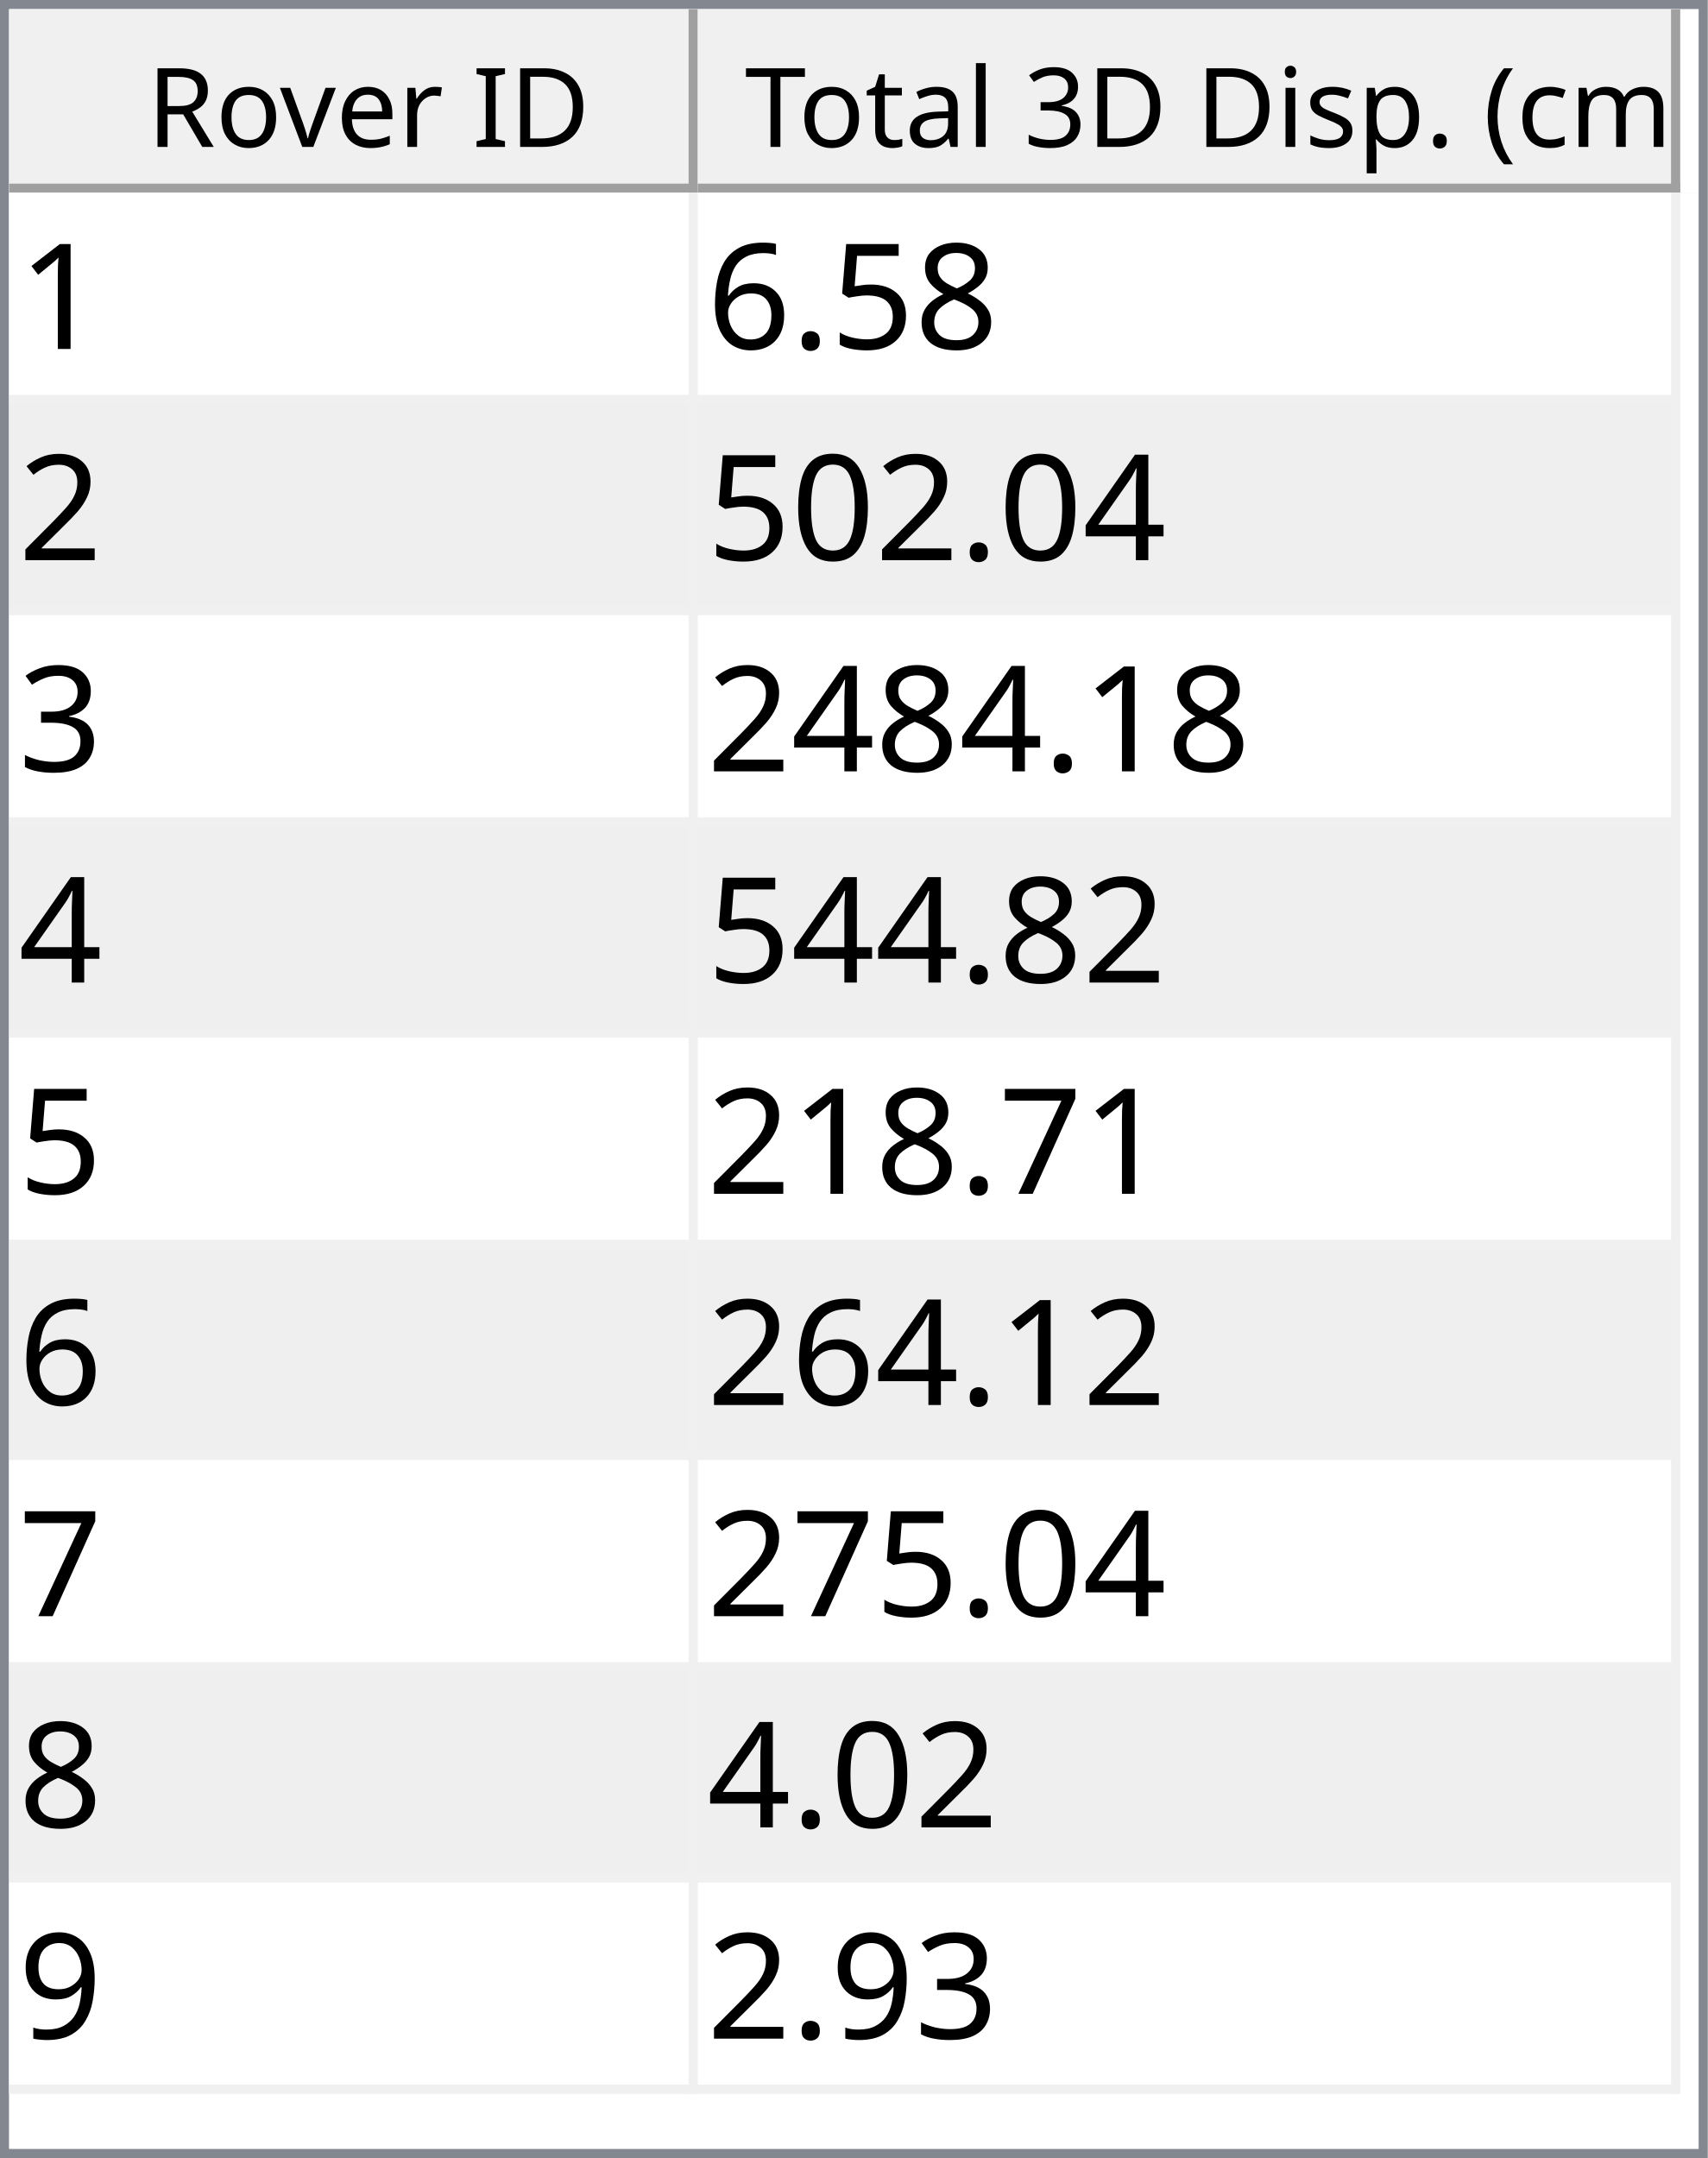
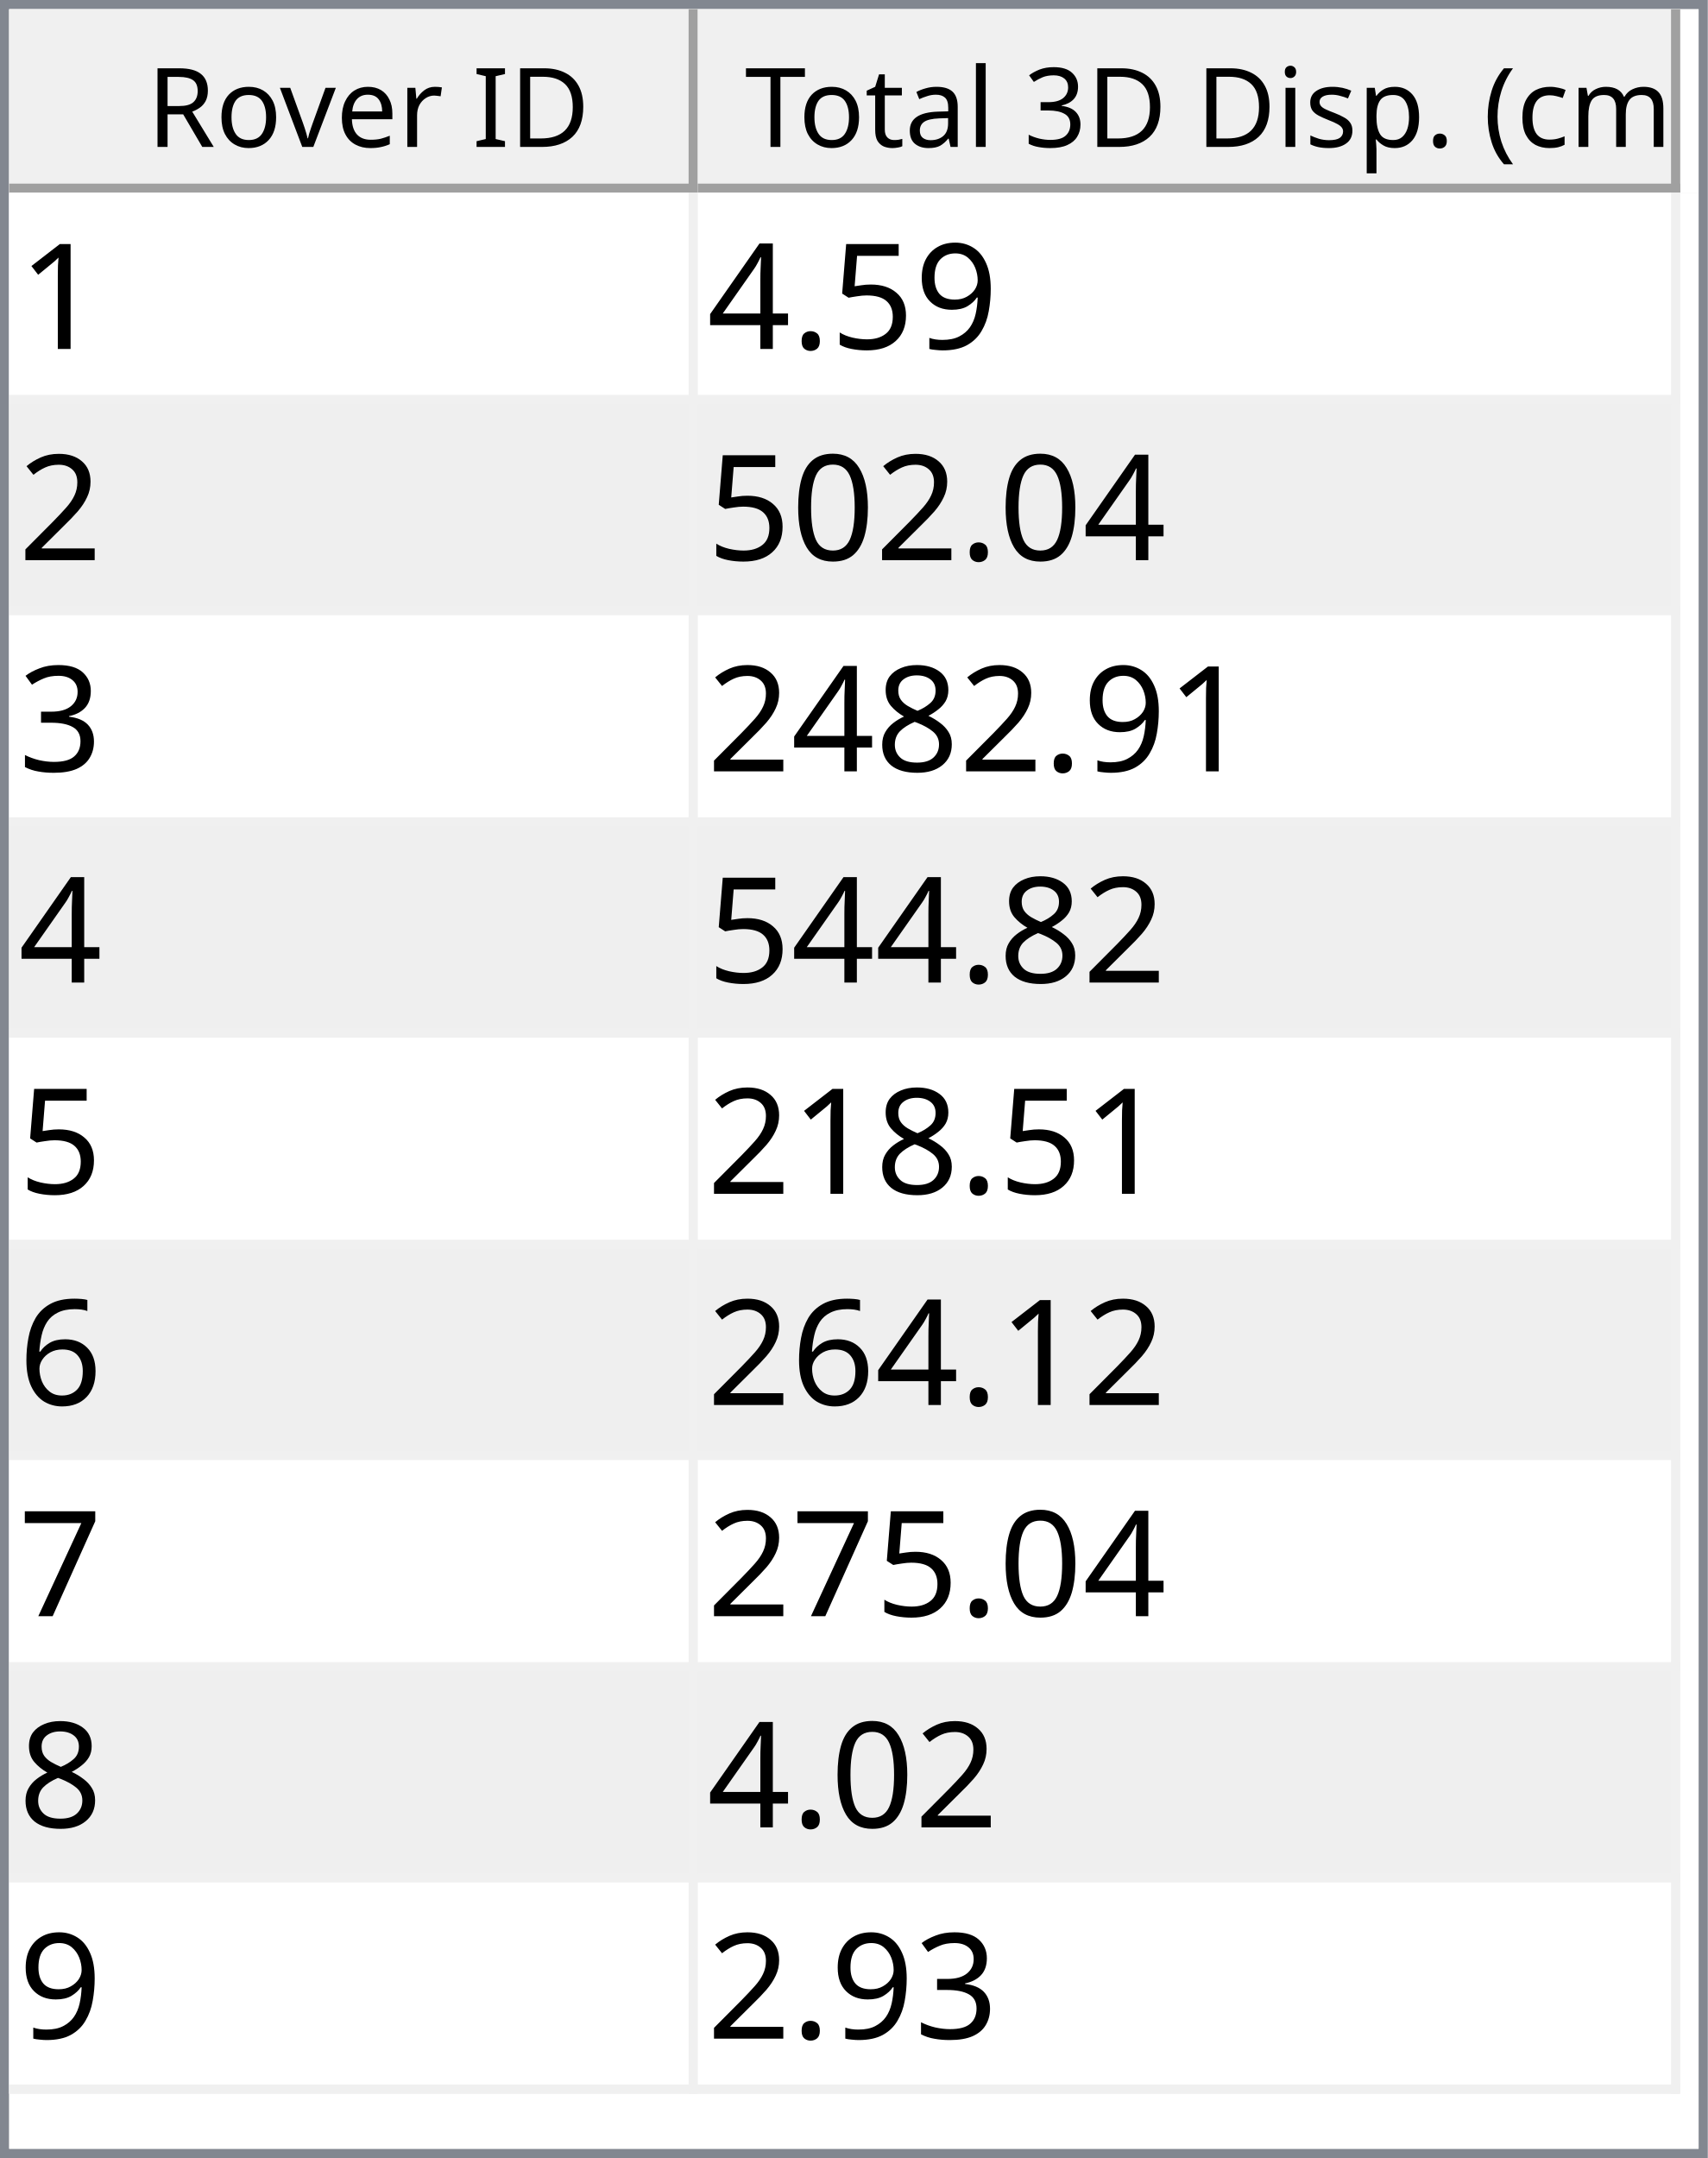
<svg xmlns="http://www.w3.org/2000/svg" style="fill-opacity:1; color-rendering:auto; color-interpolation:auto; text-rendering:auto; stroke:black; stroke-linecap:square; stroke-miterlimit:10; shape-rendering:auto; stroke-opacity:1; fill:black; stroke-dasharray:none; font-weight:normal; stroke-width:1; font-family:'Dialog'; font-style:normal; stroke-linejoin:miter; font-size:12px; stroke-dashoffset:0; image-rendering:auto;" width="186" height="235">
  <defs id="genericDefs" />
  <g>
    <defs id="defs1">
      <clipPath clipPathUnits="userSpaceOnUse" id="clipPath1">
        <path d="M0 0 L186 0 L186 235 L0 235 L0 0 Z" />
      </clipPath>
      <clipPath clipPathUnits="userSpaceOnUse" id="clipPath2">
        <path d="M0 0 L0 235 L186 235 L186 0 Z" />
      </clipPath>
      <clipPath clipPathUnits="userSpaceOnUse" id="clipPath3">
        <path d="M0 0 L0 20 L184 20 L184 0 Z" />
      </clipPath>
      <clipPath clipPathUnits="userSpaceOnUse" id="clipPath4">
        <path d="M0 0 L0 20 L75 20 L75 0 Z" />
      </clipPath>
      <clipPath clipPathUnits="userSpaceOnUse" id="clipPath5">
        <path d="M1 1 L1 19 L74 19 L74 1 Z" />
      </clipPath>
      <clipPath clipPathUnits="userSpaceOnUse" id="clipPath6">
        <path d="M0 0 L0 18 L73 18 L73 0 Z" />
      </clipPath>
      <clipPath clipPathUnits="userSpaceOnUse" id="clipPath7">
        <path d="M-0.5 -0.5 L-0.5 19.5 L74.5 19.5 L74.5 -0.5 Z" />
      </clipPath>
      <clipPath clipPathUnits="userSpaceOnUse" id="clipPath8">
        <path d="M0 0 L0 20 L107 20 L107 0 Z" />
      </clipPath>
      <clipPath clipPathUnits="userSpaceOnUse" id="clipPath9">
        <path d="M1 1 L1 19 L106 19 L106 1 Z" />
      </clipPath>
      <clipPath clipPathUnits="userSpaceOnUse" id="clipPath10">
        <path d="M0 0 L0 18 L105 18 L105 0 Z" />
      </clipPath>
      <clipPath clipPathUnits="userSpaceOnUse" id="clipPath11">
        <path d="M-0.5 -0.5 L-0.5 19.5 L106.5 19.5 L106.5 -0.5 Z" />
      </clipPath>
      <clipPath clipPathUnits="userSpaceOnUse" id="clipPath12">
        <path d="M0 0 L0 213 L184 213 L184 0 Z" />
      </clipPath>
      <clipPath clipPathUnits="userSpaceOnUse" id="clipPath13">
        <path d="M0 0 L0 207 L182 207 L182 0 Z" />
      </clipPath>
      <clipPath clipPathUnits="userSpaceOnUse" id="clipPath14">
        <path d="M-0.5 -0.5 L-0.5 206.5 L181.5 206.5 L181.5 -0.5 Z" />
      </clipPath>
      <clipPath clipPathUnits="userSpaceOnUse" id="clipPath15">
        <path d="M0 0 L0 22 L74 22 L74 0 Z" />
      </clipPath>
      <clipPath clipPathUnits="userSpaceOnUse" id="clipPath16">
        <path d="M0 0 L0 22 L106 22 L106 0 Z" />
      </clipPath>
      <font horiz-adv-x="64.551" id="font1">
        <font-face ascent="107.91" descent="25.098" units-per-em="100" style="font-style:normal; font-family:Segoe UI; font-weight:normal;" />
        <missing-glyph horiz-adv-x="64.551" d="M8.109 0 L8.109 68.266 L56.453 68.266 L56.453 0 L8.109 0 ZM15.328 7.234 L49.219 7.234 L49.219 61.031 L15.328 61.031 L15.328 7.234 Z" />
        <glyph unicode="D" horiz-adv-x="70.117" d="M9.188 0 L9.188 70.016 L28.516 70.016 Q65.531 70.016 65.531 35.891 Q65.531 19.672 55.25 9.836 Q44.969 0 27.734 0 L9.188 0 ZM17.391 62.594 L17.391 7.422 L27.828 7.422 Q41.609 7.422 49.273 14.797 Q56.938 22.172 56.938 35.688 Q56.938 62.594 28.328 62.594 L17.391 62.594 Z" />
        <glyph unicode="I" horiz-adv-x="26.611" d="M17.391 0 L9.188 0 L9.188 70.016 L17.391 70.016 L17.391 0 Z" />
        <glyph unicode=" " horiz-adv-x="27.393" d="" />
        <glyph unicode="r" horiz-adv-x="34.766" d="M34.188 41.891 Q32.078 43.5 28.125 43.5 Q23 43.5 19.555 38.672 Q16.109 33.844 16.109 25.484 L16.109 0 L8.109 0 L8.109 50 L16.109 50 L16.109 39.703 L16.312 39.703 Q18.016 44.969 21.531 47.922 Q25.047 50.875 29.391 50.875 Q32.516 50.875 34.188 50.203 L34.188 41.891 Z" />
        <glyph unicode="e" horiz-adv-x="52.295" d="M48.297 23 L12.984 23 Q13.188 14.656 17.484 10.109 Q21.781 5.562 29.297 5.562 Q37.75 5.562 44.828 11.141 L44.828 3.609 Q38.234 -1.172 27.391 -1.172 Q16.797 -1.172 10.742 5.641 Q4.688 12.453 4.688 24.812 Q4.688 36.469 11.305 43.82 Q17.922 51.172 27.734 51.172 Q37.547 51.172 42.922 44.828 Q48.297 38.484 48.297 27.203 L48.297 23 ZM40.094 29.781 Q40.047 36.719 36.75 40.578 Q33.453 44.438 27.594 44.438 Q21.922 44.438 17.969 40.383 Q14.016 36.328 13.094 29.781 L40.094 29.781 Z" />
        <glyph unicode="v" horiz-adv-x="47.9" d="M47.406 50 L27.484 0 L19.625 0 L0.688 50 L9.469 50 L22.172 13.672 Q23.578 9.672 23.922 6.688 L24.125 6.688 Q24.609 10.453 25.688 13.484 L38.969 50 L47.406 50 Z" />
        <glyph unicode="o" horiz-adv-x="58.594" d="M29 -1.172 Q17.922 -1.172 11.305 5.836 Q4.688 12.844 4.688 24.422 Q4.688 37.016 11.57 44.094 Q18.453 51.172 30.172 51.172 Q41.359 51.172 47.633 44.289 Q53.906 37.406 53.906 25.203 Q53.906 13.234 47.141 6.031 Q40.375 -1.172 29 -1.172 ZM29.594 44.438 Q21.875 44.438 17.383 39.188 Q12.891 33.938 12.891 24.703 Q12.891 15.828 17.43 10.695 Q21.969 5.562 29.594 5.562 Q37.359 5.562 41.531 10.594 Q45.703 15.625 45.703 24.906 Q45.703 34.281 41.531 39.359 Q37.359 44.438 29.594 44.438 Z" />
        <glyph unicode="R" horiz-adv-x="59.814" d="M59.375 0 L49.609 0 L37.891 19.625 Q36.281 22.359 34.766 24.289 Q33.25 26.219 31.664 27.438 Q30.078 28.656 28.25 29.219 Q26.422 29.781 24.125 29.781 L17.391 29.781 L17.391 0 L9.188 0 L9.188 70.016 L30.078 70.016 Q34.672 70.016 38.555 68.867 Q42.438 67.719 45.289 65.375 Q48.141 63.031 49.758 59.547 Q51.375 56.062 51.375 51.375 Q51.375 47.703 50.273 44.656 Q49.172 41.609 47.148 39.211 Q45.125 36.812 42.266 35.133 Q39.406 33.453 35.844 32.516 L35.844 32.328 Q37.594 31.547 38.891 30.547 Q40.188 29.547 41.359 28.18 Q42.531 26.812 43.68 25.078 Q44.828 23.344 46.234 21.047 L59.375 0 ZM17.391 62.594 L17.391 37.203 L28.516 37.203 Q31.594 37.203 34.203 38.133 Q36.812 39.062 38.719 40.797 Q40.625 42.531 41.703 45.047 Q42.781 47.562 42.781 50.688 Q42.781 56.297 39.141 59.445 Q35.5 62.594 28.609 62.594 L17.391 62.594 Z" />
        <glyph unicode=")" horiz-adv-x="30.176" d="M8.297 -15.922 L1.172 -15.922 Q16.406 2.344 16.406 26.812 Q16.406 51.469 1.078 70.016 L8.297 70.016 Q23.531 52.156 23.531 26.703 Q23.531 1.375 8.297 -15.922 Z" />
        <glyph unicode="m" horiz-adv-x="86.133" d="M79.109 0 L71.094 0 L71.094 28.719 Q71.094 37.016 68.531 40.727 Q65.969 44.438 59.906 44.438 Q54.781 44.438 51.195 39.75 Q47.609 35.062 47.609 28.516 L47.609 0 L39.594 0 L39.594 29.688 Q39.594 44.438 28.219 44.438 Q22.953 44.438 19.531 40.016 Q16.109 35.594 16.109 28.516 L16.109 0 L8.109 0 L8.109 50 L16.109 50 L16.109 42.094 L16.312 42.094 Q21.625 51.172 31.844 51.172 Q36.969 51.172 40.773 48.312 Q44.578 45.453 46 40.828 Q51.562 51.172 62.594 51.172 Q79.109 51.172 79.109 30.812 L79.109 0 Z" />
        <glyph unicode="c" horiz-adv-x="46.191" d="M42.188 2.297 Q36.422 -1.172 28.516 -1.172 Q17.828 -1.172 11.258 5.789 Q4.688 12.75 4.688 23.828 Q4.688 36.188 11.766 43.68 Q18.844 51.172 30.672 51.172 Q37.25 51.172 42.281 48.734 L42.281 40.531 Q36.719 44.438 30.375 44.438 Q22.703 44.438 17.797 38.945 Q12.891 33.453 12.891 24.516 Q12.891 15.719 17.508 10.641 Q22.125 5.562 29.891 5.562 Q36.422 5.562 42.188 9.906 L42.188 2.297 Z" />
        <glyph unicode="(" horiz-adv-x="30.176" d="M29.109 -15.922 L21.969 -15.922 Q6.844 1.375 6.844 26.703 Q6.844 52.156 21.969 70.016 L29.203 70.016 Q13.875 51.469 13.875 26.812 Q13.875 2.344 29.109 -15.922 Z" />
        <glyph unicode="." horiz-adv-x="21.68" d="M10.891 -1.078 Q8.641 -1.078 7.055 0.539 Q5.469 2.156 5.469 4.391 Q5.469 6.641 7.055 8.273 Q8.641 9.906 10.891 9.906 Q13.188 9.906 14.797 8.273 Q16.406 6.641 16.406 4.391 Q16.406 2.156 14.797 0.539 Q13.188 -1.078 10.891 -1.078 Z" />
        <glyph unicode="p" horiz-adv-x="58.789" d="M16.312 7.234 L16.109 7.234 L16.109 -23 L8.109 -23 L8.109 50 L16.109 50 L16.109 41.219 L16.312 41.219 Q22.219 51.172 33.594 51.172 Q43.266 51.172 48.688 44.461 Q54.109 37.75 54.109 26.469 Q54.109 13.922 48 6.375 Q41.891 -1.172 31.297 -1.172 Q21.578 -1.172 16.312 7.234 ZM16.109 27.391 L16.109 20.406 Q16.109 14.203 20.141 9.883 Q24.172 5.562 30.375 5.562 Q37.641 5.562 41.773 11.133 Q45.906 16.703 45.906 26.609 Q45.906 34.969 42.047 39.703 Q38.188 44.438 31.594 44.438 Q24.609 44.438 20.359 39.578 Q16.109 34.719 16.109 27.391 Z" />
        <glyph unicode="s" horiz-adv-x="42.432" d="M5.078 1.812 L5.078 10.406 Q11.625 5.562 19.484 5.562 Q30.031 5.562 30.031 12.594 Q30.031 14.594 29.125 15.992 Q28.219 17.391 26.68 18.461 Q25.141 19.531 23.07 20.383 Q21 21.234 18.609 22.172 Q15.281 23.484 12.766 24.828 Q10.25 26.172 8.57 27.859 Q6.891 29.547 6.031 31.695 Q5.172 33.844 5.172 36.719 Q5.172 40.234 6.789 42.945 Q8.406 45.656 11.086 47.484 Q13.766 49.312 17.211 50.242 Q20.656 51.172 24.312 51.172 Q30.812 51.172 35.938 48.922 L35.938 40.828 Q30.422 44.438 23.25 44.438 Q21 44.438 19.195 43.922 Q17.391 43.406 16.094 42.477 Q14.797 41.547 14.086 40.258 Q13.375 38.969 13.375 37.406 Q13.375 35.453 14.086 34.133 Q14.797 32.812 16.164 31.789 Q17.531 30.766 19.484 29.938 Q21.438 29.109 23.922 28.125 Q27.25 26.859 29.883 25.516 Q32.516 24.172 34.375 22.484 Q36.234 20.797 37.234 18.602 Q38.234 16.406 38.234 13.375 Q38.234 9.672 36.602 6.938 Q34.969 4.203 32.234 2.398 Q29.5 0.594 25.93 -0.289 Q22.359 -1.172 18.453 -1.172 Q10.75 -1.172 5.078 1.812 Z" />
        <glyph unicode="i" horiz-adv-x="24.219" d="M12.203 62.703 Q10.062 62.703 8.547 64.164 Q7.031 65.625 7.031 67.875 Q7.031 70.125 8.547 71.609 Q10.062 73.094 12.203 73.094 Q14.406 73.094 15.945 71.609 Q17.484 70.125 17.484 67.875 Q17.484 65.719 15.945 64.211 Q14.406 62.703 12.203 62.703 ZM16.109 0 L8.109 0 L8.109 50 L16.109 50 L16.109 0 Z" />
        <glyph unicode="3" horiz-adv-x="53.906" d="M46.531 19.828 Q46.531 15.094 44.75 11.211 Q42.969 7.328 39.719 4.57 Q36.469 1.812 31.93 0.297 Q27.391 -1.219 21.922 -1.219 Q11.922 -1.219 6 2.594 L6 11.188 Q13.094 5.609 22.219 5.609 Q25.875 5.609 28.828 6.539 Q31.781 7.469 33.906 9.227 Q36.031 10.984 37.18 13.477 Q38.328 15.969 38.328 19.094 Q38.328 32.812 18.797 32.812 L12.984 32.812 L12.984 39.594 L18.5 39.594 Q35.797 39.594 35.797 52.484 Q35.797 64.406 22.609 64.406 Q15.188 64.406 8.688 59.422 L8.688 67.188 Q15.375 71.188 24.609 71.188 Q29 71.188 32.57 69.969 Q36.141 68.75 38.68 66.555 Q41.219 64.359 42.609 61.281 Q44 58.203 44 54.5 Q44 40.672 30.031 36.719 L30.031 36.531 Q33.594 36.141 36.625 34.797 Q39.656 33.453 41.852 31.305 Q44.047 29.156 45.289 26.25 Q46.531 23.344 46.531 19.828 Z" />
        <glyph unicode="l" horiz-adv-x="24.219" d="M16.109 0 L8.109 0 L8.109 74.031 L16.109 74.031 L16.109 0 Z" />
        <glyph unicode="a" horiz-adv-x="50.879" d="M43.891 0 L35.891 0 L35.891 7.812 L35.688 7.812 Q30.469 -1.172 20.312 -1.172 Q12.844 -1.172 8.617 2.781 Q4.391 6.734 4.391 13.281 Q4.391 27.297 20.906 29.594 L35.891 31.688 Q35.891 44.438 25.594 44.438 Q16.547 44.438 9.281 38.281 L9.281 46.484 Q16.656 51.172 26.266 51.172 Q43.891 51.172 43.891 32.516 L43.891 0 ZM35.891 25.297 L23.828 23.641 Q18.266 22.859 15.43 20.875 Q12.594 18.891 12.594 13.875 Q12.594 10.203 15.211 7.883 Q17.828 5.562 22.172 5.562 Q28.125 5.562 32.008 9.742 Q35.891 13.922 35.891 20.312 L35.891 25.297 Z" />
        <glyph unicode="t" horiz-adv-x="33.887" d="M31.297 0.484 Q28.469 -1.078 23.828 -1.078 Q10.688 -1.078 10.688 13.578 L10.688 43.172 L2.094 43.172 L2.094 50 L10.688 50 L10.688 62.203 L18.703 64.797 L18.703 50 L31.297 50 L31.297 43.172 L18.703 43.172 L18.703 14.984 Q18.703 9.969 20.414 7.82 Q22.125 5.672 26.078 5.672 Q29.109 5.672 31.297 7.328 L31.297 0.484 Z" />
        <glyph unicode="T" horiz-adv-x="52.393" d="M50.594 62.594 L30.375 62.594 L30.375 0 L22.172 0 L22.172 62.594 L2 62.594 L2 70.016 L50.594 70.016 L50.594 62.594 Z" />
      </font>
      <font horiz-adv-x="75.0" id="font2">
        <font-face ascent="100.537" descent="21.973" units-per-em="100" style="font-style:normal; font-family:sans-serif; font-weight:normal;" />
        <missing-glyph horiz-adv-x="75.0" d="M12.5 0 L12.5 62.5 L62.5 62.5 L62.5 0 L12.5 0 ZM14.062 1.562 L60.938 1.562 L60.938 60.938 L14.062 60.938 L14.062 1.562 Z" />
        <glyph unicode="1" horiz-adv-x="55.615" d="M37.25 0 L28.469 0 L28.469 56 Q25.297 52.984 20.141 49.953 Q14.984 46.922 10.891 45.406 L10.891 53.906 Q18.266 57.375 23.781 62.305 Q29.297 67.234 31.594 71.875 L37.25 71.875 L37.25 0 Z" />
-         <glyph unicode="8" horiz-adv-x="55.615" d="M17.672 38.812 Q12.203 40.828 9.57 44.539 Q6.938 48.25 6.938 53.422 Q6.938 61.234 12.555 66.555 Q18.172 71.875 27.484 71.875 Q36.859 71.875 42.578 66.43 Q48.297 60.984 48.297 53.172 Q48.297 48.188 45.68 44.508 Q43.062 40.828 37.75 38.812 Q44.344 36.672 47.781 31.883 Q51.219 27.094 51.219 20.453 Q51.219 11.281 44.727 5.031 Q38.234 -1.219 27.641 -1.219 Q17.047 -1.219 10.547 5.055 Q4.047 11.328 4.047 20.703 Q4.047 27.688 7.594 32.398 Q11.141 37.109 17.672 38.812 ZM15.922 53.719 Q15.922 48.641 19.195 45.414 Q22.469 42.188 27.688 42.188 Q32.766 42.188 36.016 45.383 Q39.266 48.578 39.266 53.219 Q39.266 58.062 35.914 61.359 Q32.562 64.656 27.594 64.656 Q22.562 64.656 19.242 61.43 Q15.922 58.203 15.922 53.719 ZM13.094 20.656 Q13.094 16.891 14.875 13.375 Q16.656 9.859 20.172 7.93 Q23.688 6 27.734 6 Q34.031 6 38.133 10.055 Q42.234 14.109 42.234 20.359 Q42.234 26.703 38.016 30.859 Q33.797 35.016 27.438 35.016 Q21.234 35.016 17.164 30.914 Q13.094 26.812 13.094 20.656 Z" />
+         <glyph unicode="9" horiz-adv-x="55.615" d="M5.469 16.547 L13.922 17.328 Q14.984 11.375 18.016 8.688 Q21.047 6 25.781 6 Q29.828 6 32.883 7.859 Q35.938 9.719 37.891 12.82 Q39.844 15.922 41.164 21.195 Q42.484 26.469 42.484 31.938 Q42.484 32.516 42.438 33.688 Q39.797 29.5 35.234 26.883 Q30.672 24.266 25.344 24.266 Q16.453 24.266 10.305 30.711 Q4.156 37.156 4.156 47.703 Q4.156 58.594 10.578 65.234 Q17 71.875 26.656 71.875 Q33.641 71.875 39.43 68.117 Q45.219 64.359 48.219 57.398 Q51.219 50.438 51.219 37.25 Q51.219 23.531 48.242 15.406 Q45.266 7.281 39.383 3.031 Q33.5 -1.219 25.594 -1.219 Q17.188 -1.219 11.867 3.445 Q6.547 8.109 5.469 16.547 ZM41.453 48.141 Q41.453 55.719 37.43 60.156 Q33.406 64.594 27.734 64.594 Q21.875 64.594 17.531 59.812 Q13.188 55.031 13.188 47.406 Q13.188 40.578 17.312 36.305 Q21.438 32.031 27.484 32.031 Q33.594 32.031 37.523 36.305 Q41.453 40.578 41.453 48.141 Z" />
        <glyph unicode="5" horiz-adv-x="55.615" d="M4.156 18.75 L13.375 19.531 Q14.406 12.797 18.141 9.398 Q21.875 6 27.156 6 Q33.5 6 37.891 10.789 Q42.281 15.578 42.281 23.484 Q42.281 31 38.062 35.352 Q33.844 39.703 27 39.703 Q22.75 39.703 19.336 37.773 Q15.922 35.844 13.969 32.766 L5.719 33.844 L12.641 70.609 L48.25 70.609 L48.25 62.203 L19.672 62.203 L15.828 42.969 Q22.266 47.469 29.344 47.469 Q38.719 47.469 45.164 40.969 Q51.609 34.469 51.609 24.266 Q51.609 14.547 45.953 7.469 Q39.062 -1.219 27.156 -1.219 Q17.391 -1.219 11.211 4.25 Q5.031 9.719 4.156 18.75 Z" />
        <glyph unicode="." horiz-adv-x="27.783" d="M9.078 0 L9.078 10.016 L19.094 10.016 L19.094 0 L9.078 0 Z" />
-         <glyph unicode="6" horiz-adv-x="55.615" d="M49.75 54.047 L41.016 53.375 Q39.844 58.547 37.703 60.891 Q34.125 64.656 28.906 64.656 Q24.703 64.656 21.531 62.312 Q17.391 59.281 14.992 53.469 Q12.594 47.656 12.5 36.922 Q15.672 41.75 20.266 44.094 Q24.859 46.438 29.891 46.438 Q38.672 46.438 44.852 39.969 Q51.031 33.5 51.031 23.25 Q51.031 16.5 48.125 10.719 Q45.219 4.938 40.141 1.859 Q35.062 -1.219 28.609 -1.219 Q17.625 -1.219 10.695 6.859 Q3.766 14.938 3.766 33.5 Q3.766 54.25 11.422 63.672 Q18.109 71.875 29.438 71.875 Q37.891 71.875 43.289 67.141 Q48.688 62.406 49.75 54.047 ZM13.875 23.188 Q13.875 18.656 15.797 14.508 Q17.719 10.359 21.188 8.18 Q24.656 6 28.469 6 Q34.031 6 38.039 10.492 Q42.047 14.984 42.047 22.703 Q42.047 30.125 38.086 34.398 Q34.125 38.672 28.125 38.672 Q22.172 38.672 18.023 34.398 Q13.875 30.125 13.875 23.188 Z" />
+         <glyph unicode="4" horiz-adv-x="55.615" d="M32.328 0 L32.328 17.141 L1.266 17.141 L1.266 25.203 L33.938 71.578 L41.109 71.578 L41.109 25.203 L50.781 25.203 L50.781 17.141 L41.109 17.141 L41.109 0 L32.328 0 ZM32.328 25.203 L32.328 57.469 L9.906 25.203 L32.328 25.203 Z" />
        <glyph unicode="2" horiz-adv-x="55.615" d="M50.344 8.453 L50.344 0 L3.031 0 Q2.938 3.172 4.047 6.109 Q5.859 10.938 9.836 15.625 Q13.812 20.312 21.344 26.469 Q33.016 36.031 37.117 41.625 Q41.219 47.219 41.219 52.203 Q41.219 57.422 37.477 61.008 Q33.734 64.594 27.734 64.594 Q21.391 64.594 17.578 60.789 Q13.766 56.984 13.719 50.25 L4.688 51.172 Q5.609 61.281 11.664 66.578 Q17.719 71.875 27.938 71.875 Q38.234 71.875 44.242 66.164 Q50.25 60.453 50.25 52 Q50.25 47.703 48.492 43.555 Q46.734 39.406 42.656 34.812 Q38.578 30.219 29.109 22.219 Q21.188 15.578 18.945 13.211 Q16.703 10.844 15.234 8.453 L50.344 8.453 Z" />
-         <glyph unicode="4" horiz-adv-x="55.615" d="M32.328 0 L32.328 17.141 L1.266 17.141 L1.266 25.203 L33.938 71.578 L41.109 71.578 L41.109 25.203 L50.781 25.203 L50.781 17.141 L41.109 17.141 L41.109 0 L32.328 0 ZM32.328 25.203 L32.328 57.469 L9.906 25.203 L32.328 25.203 Z" />
        <glyph unicode="0" horiz-adv-x="55.615" d="M4.156 35.297 Q4.156 48 6.766 55.742 Q9.375 63.484 14.523 67.68 Q19.672 71.875 27.484 71.875 Q33.25 71.875 37.594 69.555 Q41.938 67.234 44.773 62.867 Q47.609 58.5 49.219 52.227 Q50.828 45.953 50.828 35.297 Q50.828 22.703 48.242 14.969 Q45.656 7.234 40.508 3.008 Q35.359 -1.219 27.484 -1.219 Q17.141 -1.219 11.234 6.203 Q4.156 15.141 4.156 35.297 ZM13.188 35.297 Q13.188 17.672 17.312 11.836 Q21.438 6 27.484 6 Q33.547 6 37.672 11.859 Q41.797 17.719 41.797 35.297 Q41.797 52.984 37.672 58.789 Q33.547 64.594 27.391 64.594 Q21.344 64.594 17.719 59.469 Q13.188 52.938 13.188 35.297 Z" />
        <glyph unicode="3" horiz-adv-x="55.615" d="M4.203 18.891 L12.984 20.062 Q14.5 12.594 18.141 9.297 Q21.781 6 27 6 Q33.203 6 37.477 10.297 Q41.75 14.594 41.75 20.953 Q41.75 27 37.797 30.93 Q33.844 34.859 27.734 34.859 Q25.25 34.859 21.531 33.891 L22.516 41.609 Q23.391 41.5 23.922 41.5 Q29.547 41.5 34.039 44.43 Q38.531 47.359 38.531 53.469 Q38.531 58.297 35.258 61.477 Q31.984 64.656 26.812 64.656 Q21.688 64.656 18.266 61.43 Q14.844 58.203 13.875 51.766 L5.078 53.328 Q6.688 62.156 12.398 67.016 Q18.109 71.875 26.609 71.875 Q32.469 71.875 37.398 69.359 Q42.328 66.844 44.945 62.5 Q47.562 58.156 47.562 53.266 Q47.562 48.641 45.07 44.828 Q42.578 41.016 37.703 38.766 Q44.047 37.312 47.562 32.695 Q51.078 28.078 51.078 21.141 Q51.078 11.766 44.242 5.25 Q37.406 -1.266 26.953 -1.266 Q17.531 -1.266 11.305 4.352 Q5.078 9.969 4.203 18.891 Z" />
+         <glyph unicode="8" horiz-adv-x="55.615" d="M17.672 38.812 Q12.203 40.828 9.57 44.539 Q6.938 48.25 6.938 53.422 Q6.938 61.234 12.555 66.555 Q18.172 71.875 27.484 71.875 Q36.859 71.875 42.578 66.43 Q48.297 60.984 48.297 53.172 Q48.297 48.188 45.68 44.508 Q43.062 40.828 37.75 38.812 Q44.344 36.672 47.781 31.883 Q51.219 27.094 51.219 20.453 Q51.219 11.281 44.727 5.031 Q38.234 -1.219 27.641 -1.219 Q17.047 -1.219 10.547 5.055 Q4.047 11.328 4.047 20.703 Q4.047 27.688 7.594 32.398 Q11.141 37.109 17.672 38.812 ZM15.922 53.719 Q15.922 48.641 19.195 45.414 Q22.469 42.188 27.688 42.188 Q32.766 42.188 36.016 45.383 Q39.266 48.578 39.266 53.219 Q39.266 58.062 35.914 61.359 Q32.562 64.656 27.594 64.656 Q22.562 64.656 19.242 61.43 Q15.922 58.203 15.922 53.719 ZM13.094 20.656 Q13.094 16.891 14.875 13.375 Q16.656 9.859 20.172 7.93 Q23.688 6 27.734 6 Q34.031 6 38.133 10.055 Q42.234 14.109 42.234 20.359 Q42.234 26.703 38.016 30.859 Q33.797 35.016 27.438 35.016 Q21.234 35.016 17.164 30.914 Q13.094 26.812 13.094 20.656 Z" />
+         <glyph unicode="6" horiz-adv-x="55.615" d="M49.75 54.047 L41.016 53.375 Q39.844 58.547 37.703 60.891 Q34.125 64.656 28.906 64.656 Q24.703 64.656 21.531 62.312 Q17.391 59.281 14.992 53.469 Q12.594 47.656 12.5 36.922 Q15.672 41.75 20.266 44.094 Q24.859 46.438 29.891 46.438 Q38.672 46.438 44.852 39.969 Q51.031 33.5 51.031 23.25 Q51.031 16.5 48.125 10.719 Q45.219 4.938 40.141 1.859 Q35.062 -1.219 28.609 -1.219 Q17.625 -1.219 10.695 6.859 Q3.766 14.938 3.766 33.5 Q3.766 54.25 11.422 63.672 Q18.109 71.875 29.438 71.875 Q37.891 71.875 43.289 67.141 Q48.688 62.406 49.75 54.047 ZM13.875 23.188 Q13.875 18.656 15.797 14.508 Q17.719 10.359 21.188 8.18 Q24.656 6 28.469 6 Q34.031 6 38.039 10.492 Q42.047 14.984 42.047 22.703 Q42.047 30.125 38.086 34.398 Q34.125 38.672 28.125 38.672 Q22.172 38.672 18.023 34.398 Q13.875 30.125 13.875 23.188 Z" />
        <glyph unicode="7" horiz-adv-x="55.615" d="M4.734 62.203 L4.734 70.656 L51.078 70.656 L51.078 63.812 Q44.234 56.547 37.523 44.484 Q30.812 32.422 27.156 19.672 Q24.516 10.688 23.781 0 L14.75 0 Q14.891 8.453 18.062 20.414 Q21.234 32.375 27.172 43.484 Q33.109 54.594 39.797 62.203 L4.734 62.203 Z" />
-         <glyph unicode="9" horiz-adv-x="55.615" d="M5.469 16.547 L13.922 17.328 Q14.984 11.375 18.016 8.688 Q21.047 6 25.781 6 Q29.828 6 32.883 7.859 Q35.938 9.719 37.891 12.82 Q39.844 15.922 41.164 21.195 Q42.484 26.469 42.484 31.938 Q42.484 32.516 42.438 33.688 Q39.797 29.5 35.234 26.883 Q30.672 24.266 25.344 24.266 Q16.453 24.266 10.305 30.711 Q4.156 37.156 4.156 47.703 Q4.156 58.594 10.578 65.234 Q17 71.875 26.656 71.875 Q33.641 71.875 39.43 68.117 Q45.219 64.359 48.219 57.398 Q51.219 50.438 51.219 37.25 Q51.219 23.531 48.242 15.406 Q45.266 7.281 39.383 3.031 Q33.5 -1.219 25.594 -1.219 Q17.188 -1.219 11.867 3.445 Q6.547 8.109 5.469 16.547 ZM41.453 48.141 Q41.453 55.719 37.43 60.156 Q33.406 64.594 27.734 64.594 Q21.875 64.594 17.531 59.812 Q13.188 55.031 13.188 47.406 Q13.188 40.578 17.312 36.305 Q21.438 32.031 27.484 32.031 Q33.594 32.031 37.523 36.305 Q41.453 40.578 41.453 48.141 Z" />
      </font>
    </defs>
    <g style="fill:white; stroke:white;">
      <rect x="0" y="0" width="186" style="clip-path:url(#clipPath1); stroke:none;" height="235" />
    </g>
    <g style="fill:white; text-rendering:optimizeSpeed; color-rendering:optimizeSpeed; image-rendering:optimizeSpeed; shape-rendering:crispEdges; stroke:white; color-interpolation:sRGB;">
      <rect x="0" width="186" height="235" y="0" style="stroke:none;" />
      <path style="stroke:none;" d="M0 235 L186 235 L186 0 L0 0 Z" />
    </g>
    <g style="fill:rgb(240,240,240); font-family:'Segoe UI'; stroke:rgb(240,240,240);">
      <rect x="0" y="0" width="186" style="clip-path:url(#clipPath2); stroke:none;" height="235" />
    </g>
    <g style="fill:rgb(130,135,144); font-family:'Segoe UI'; stroke:rgb(130,135,144);">
      <path d="M0 0 L186 0 L186 235 L0 235 L0 0 ZM1 1 L185 1 L185 234 L1 234 L1 1 Z" style="fill-rule:evenodd; clip-path:url(#clipPath2); stroke:none;" />
    </g>
    <g style="fill:white; font-family:'Segoe UI'; stroke:white;" transform="translate(1,1)">
      <rect x="0" y="0" width="184" style="clip-path:url(#clipPath3); stroke:none;" height="20" />
    </g>
    <g style="fill:rgb(240,240,240); font-family:'Segoe UI'; stroke:rgb(240,240,240);" transform="translate(1,1)">
      <rect x="0" y="0" width="75" style="clip-path:url(#clipPath4); stroke:none;" height="20" />
    </g>
    <g style="font-family:'Segoe UI';" transform="translate(2,2)">
      <text x="14" xml:space="preserve" y="14" style="clip-path:url(#clipPath6); stroke:none;">Rover ID</text>
    </g>
    <g style="fill:rgb(160,160,160); font-family:'Segoe UI'; stroke:rgb(160,160,160); stroke-linejoin:bevel;" transform="translate(1.5,1.5)">
      <line x1="74" x2="74" y1="0" style="fill:none; clip-path:url(#clipPath7);" y2="19" />
    </g>
    <g style="fill:rgb(160,160,160); font-family:'Segoe UI'; stroke:rgb(160,160,160); stroke-linejoin:bevel;" transform="matrix(1,0,0,1,1,1) translate(0.5,0.5)">
      <line x1="0" x2="74" y1="19" style="fill:none; clip-path:url(#clipPath7);" y2="19" />
    </g>
    <g style="fill:rgb(240,240,240); font-family:'Segoe UI'; stroke:rgb(240,240,240);" transform="translate(76,1)">
      <rect x="0" y="0" width="107" style="clip-path:url(#clipPath8); stroke:none;" height="20" />
    </g>
    <g style="font-family:'Segoe UI';" transform="translate(77,2)">
      <text x="1" xml:space="preserve" y="14" style="clip-path:url(#clipPath10); stroke:none;"> Total 3D Disp. (cm)</text>
    </g>
    <g style="fill:rgb(160,160,160); font-family:'Segoe UI'; stroke:rgb(160,160,160); stroke-linejoin:bevel;" transform="translate(76.5,1.5)">
      <line x1="106" x2="106" y1="0" style="fill:none; clip-path:url(#clipPath11);" y2="19" />
    </g>
    <g style="fill:rgb(160,160,160); font-family:'Segoe UI'; stroke:rgb(160,160,160); stroke-linejoin:bevel;" transform="matrix(1,0,0,1,76,1) translate(0.5,0.5)">
      <line x1="0" x2="106" y1="19" style="fill:none; clip-path:url(#clipPath11);" y2="19" />
    </g>
    <g style="fill:white; font-family:'Segoe UI'; stroke:white;" transform="translate(1,21)">
      <rect x="0" y="0" width="184" style="clip-path:url(#clipPath12); stroke:none;" height="213" />
    </g>
    <g style="fill:rgb(240,240,240); font-size:16px; font-family:sans-serif; stroke:rgb(240,240,240);" transform="translate(1,21)">
      <rect x="0" y="0" width="182" style="clip-path:url(#clipPath13); stroke:none;" height="207" />
      <line transform="translate(0.5,0.5)" x1="0" x2="181" y1="22" style="clip-path:url(#clipPath14); fill:none; stroke-linejoin:bevel;" y2="22" />
    </g>
    <g transform="matrix(1,0,0,1,1,21) translate(0.5,0.5)" style="fill:rgb(240,240,240); font-size:16px; font-family:sans-serif; stroke:rgb(240,240,240); stroke-linejoin:bevel;">
      <line x1="0" x2="181" y1="45" style="fill:none; clip-path:url(#clipPath14);" y2="45" />
    </g>
    <g transform="matrix(1,0,0,1,1,21) translate(0.5,0.5)" style="fill:rgb(240,240,240); font-size:16px; font-family:sans-serif; stroke:rgb(240,240,240); stroke-linejoin:bevel;">
      <line x1="0" x2="181" y1="68" style="fill:none; clip-path:url(#clipPath14);" y2="68" />
    </g>
    <g transform="matrix(1,0,0,1,1,21) translate(0.5,0.5)" style="fill:rgb(240,240,240); font-size:16px; font-family:sans-serif; stroke:rgb(240,240,240); stroke-linejoin:bevel;">
      <line x1="0" x2="181" y1="91" style="fill:none; clip-path:url(#clipPath14);" y2="91" />
    </g>
    <g transform="matrix(1,0,0,1,1,21) translate(0.5,0.5)" style="fill:rgb(240,240,240); font-size:16px; font-family:sans-serif; stroke:rgb(240,240,240); stroke-linejoin:bevel;">
      <line x1="0" x2="181" y1="114" style="fill:none; clip-path:url(#clipPath14);" y2="114" />
    </g>
    <g transform="matrix(1,0,0,1,1,21) translate(0.5,0.5)" style="fill:rgb(240,240,240); font-size:16px; font-family:sans-serif; stroke:rgb(240,240,240); stroke-linejoin:bevel;">
      <line x1="0" x2="181" y1="137" style="fill:none; clip-path:url(#clipPath14);" y2="137" />
    </g>
    <g transform="matrix(1,0,0,1,1,21) translate(0.5,0.5)" style="fill:rgb(240,240,240); font-size:16px; font-family:sans-serif; stroke:rgb(240,240,240); stroke-linejoin:bevel;">
      <line x1="0" x2="181" y1="160" style="fill:none; clip-path:url(#clipPath14);" y2="160" />
    </g>
    <g transform="matrix(1,0,0,1,1,21) translate(0.5,0.5)" style="fill:rgb(240,240,240); font-size:16px; font-family:sans-serif; stroke:rgb(240,240,240); stroke-linejoin:bevel;">
      <line x1="0" x2="181" y1="183" style="fill:none; clip-path:url(#clipPath14);" y2="183" />
    </g>
    <g transform="matrix(1,0,0,1,1,21) translate(0.5,0.5)" style="fill:rgb(240,240,240); font-size:16px; font-family:sans-serif; stroke:rgb(240,240,240); stroke-linejoin:bevel;">
      <line x1="0" x2="181" y1="206" style="fill:none; clip-path:url(#clipPath14);" y2="206" />
    </g>
    <g transform="matrix(1,0,0,1,1,21) translate(0.5,0.5)" style="fill:rgb(240,240,240); font-size:16px; font-family:sans-serif; stroke:rgb(240,240,240); stroke-linejoin:bevel;">
      <line x1="74" x2="74" y1="0" style="fill:none; clip-path:url(#clipPath14);" y2="206" />
    </g>
    <g transform="matrix(1,0,0,1,1,21) translate(0.5,0.5)" style="fill:rgb(240,240,240); font-size:16px; font-family:sans-serif; stroke:rgb(240,240,240); stroke-linejoin:bevel;">
      <line x1="181" x2="181" y1="0" style="fill:none; clip-path:url(#clipPath14);" y2="206" />
    </g>
    <g style="fill:white; font-size:16px; font-family:sans-serif; stroke:white;" transform="matrix(1,0,0,1,1,21)">
      <rect x="0" y="0" width="74" style="clip-path:url(#clipPath15); stroke:none;" height="22" />
      <text x="1" y="17" style="fill:black; clip-path:url(#clipPath15); stroke:none;" xml:space="preserve">1</text>
    </g>
    <g style="fill:white; font-size:16px; font-family:sans-serif; stroke:white;" transform="matrix(1,0,0,1,1,21) translate(75,0)">
      <rect x="0" y="0" width="106" style="clip-path:url(#clipPath16); stroke:none;" height="22" />
-       <text x="1" y="17" style="fill:black; clip-path:url(#clipPath16); stroke:none;" xml:space="preserve">6.58</text>
+       <text x="1" y="17" style="fill:black; clip-path:url(#clipPath16); stroke:none;" xml:space="preserve">4.59</text>
    </g>
    <g style="fill:rgb(239,239,239); font-size:16px; font-family:sans-serif; stroke:rgb(239,239,239);" transform="matrix(1,0,0,1,1,21) translate(0,23)">
      <rect x="0" y="0" width="74" style="clip-path:url(#clipPath15); stroke:none;" height="22" />
      <text x="1" y="17" style="fill:black; clip-path:url(#clipPath15); stroke:none;" xml:space="preserve">2</text>
    </g>
    <g style="fill:rgb(239,239,239); font-size:16px; font-family:sans-serif; stroke:rgb(239,239,239);" transform="matrix(1,0,0,1,1,21) translate(75,23)">
      <rect x="0" y="0" width="106" style="clip-path:url(#clipPath16); stroke:none;" height="22" />
      <text x="1" y="17" style="fill:black; clip-path:url(#clipPath16); stroke:none;" xml:space="preserve">502.04</text>
    </g>
    <g style="fill:white; font-size:16px; font-family:sans-serif; stroke:white;" transform="matrix(1,0,0,1,1,21) translate(0,46)">
      <rect x="0" y="0" width="74" style="clip-path:url(#clipPath15); stroke:none;" height="22" />
      <text x="1" y="17" style="fill:black; clip-path:url(#clipPath15); stroke:none;" xml:space="preserve">3</text>
    </g>
    <g style="fill:white; font-size:16px; font-family:sans-serif; stroke:white;" transform="matrix(1,0,0,1,1,21) translate(75,46)">
      <rect x="0" y="0" width="106" style="clip-path:url(#clipPath16); stroke:none;" height="22" />
-       <text x="1" y="17" style="fill:black; clip-path:url(#clipPath16); stroke:none;" xml:space="preserve">2484.18</text>
+       <text x="1" y="17" style="fill:black; clip-path:url(#clipPath16); stroke:none;" xml:space="preserve">2482.91</text>
    </g>
    <g style="fill:rgb(239,239,239); font-size:16px; font-family:sans-serif; stroke:rgb(239,239,239);" transform="matrix(1,0,0,1,1,21) translate(0,69)">
      <rect x="0" y="0" width="74" style="clip-path:url(#clipPath15); stroke:none;" height="22" />
      <text x="1" y="17" style="fill:black; clip-path:url(#clipPath15); stroke:none;" xml:space="preserve">4</text>
    </g>
    <g style="fill:rgb(239,239,239); font-size:16px; font-family:sans-serif; stroke:rgb(239,239,239);" transform="matrix(1,0,0,1,1,21) translate(75,69)">
      <rect x="0" y="0" width="106" style="clip-path:url(#clipPath16); stroke:none;" height="22" />
      <text x="1" y="17" style="fill:black; clip-path:url(#clipPath16); stroke:none;" xml:space="preserve">544.82</text>
    </g>
    <g style="fill:white; font-size:16px; font-family:sans-serif; stroke:white;" transform="matrix(1,0,0,1,1,21) translate(0,92)">
      <rect x="0" y="0" width="74" style="clip-path:url(#clipPath15); stroke:none;" height="22" />
      <text x="1" y="17" style="fill:black; clip-path:url(#clipPath15); stroke:none;" xml:space="preserve">5</text>
    </g>
    <g style="fill:white; font-size:16px; font-family:sans-serif; stroke:white;" transform="matrix(1,0,0,1,1,21) translate(75,92)">
      <rect x="0" y="0" width="106" style="clip-path:url(#clipPath16); stroke:none;" height="22" />
-       <text x="1" y="17" style="fill:black; clip-path:url(#clipPath16); stroke:none;" xml:space="preserve">218.71</text>
+       <text x="1" y="17" style="fill:black; clip-path:url(#clipPath16); stroke:none;" xml:space="preserve">218.51</text>
    </g>
    <g style="fill:rgb(239,239,239); font-size:16px; font-family:sans-serif; stroke:rgb(239,239,239);" transform="matrix(1,0,0,1,1,21) translate(0,115)">
      <rect x="0" y="0" width="74" style="clip-path:url(#clipPath15); stroke:none;" height="22" />
      <text x="1" y="17" style="fill:black; clip-path:url(#clipPath15); stroke:none;" xml:space="preserve">6</text>
    </g>
    <g style="fill:rgb(239,239,239); font-size:16px; font-family:sans-serif; stroke:rgb(239,239,239);" transform="matrix(1,0,0,1,1,21) translate(75,115)">
      <rect x="0" y="0" width="106" style="clip-path:url(#clipPath16); stroke:none;" height="22" />
      <text x="1" y="17" style="fill:black; clip-path:url(#clipPath16); stroke:none;" xml:space="preserve">264.12</text>
    </g>
    <g style="fill:white; font-size:16px; font-family:sans-serif; stroke:white;" transform="matrix(1,0,0,1,1,21) translate(0,138)">
      <rect x="0" y="0" width="74" style="clip-path:url(#clipPath15); stroke:none;" height="22" />
      <text x="1" y="17" style="fill:black; clip-path:url(#clipPath15); stroke:none;" xml:space="preserve">7</text>
    </g>
    <g style="fill:white; font-size:16px; font-family:sans-serif; stroke:white;" transform="matrix(1,0,0,1,1,21) translate(75,138)">
      <rect x="0" y="0" width="106" style="clip-path:url(#clipPath16); stroke:none;" height="22" />
      <text x="1" y="17" style="fill:black; clip-path:url(#clipPath16); stroke:none;" xml:space="preserve">275.04</text>
    </g>
    <g style="fill:rgb(239,239,239); font-size:16px; font-family:sans-serif; stroke:rgb(239,239,239);" transform="matrix(1,0,0,1,1,21) translate(0,161)">
      <rect x="0" y="0" width="74" style="clip-path:url(#clipPath15); stroke:none;" height="22" />
      <text x="1" y="17" style="fill:black; clip-path:url(#clipPath15); stroke:none;" xml:space="preserve">8</text>
    </g>
    <g style="fill:rgb(239,239,239); font-size:16px; font-family:sans-serif; stroke:rgb(239,239,239);" transform="matrix(1,0,0,1,1,21) translate(75,161)">
      <rect x="0" y="0" width="106" style="clip-path:url(#clipPath16); stroke:none;" height="22" />
      <text x="1" y="17" style="fill:black; clip-path:url(#clipPath16); stroke:none;" xml:space="preserve">4.02</text>
    </g>
    <g style="fill:white; font-size:16px; font-family:sans-serif; stroke:white;" transform="matrix(1,0,0,1,1,21) translate(0,184)">
      <rect x="0" y="0" width="74" style="clip-path:url(#clipPath15); stroke:none;" height="22" />
      <text x="1" y="17" style="fill:black; clip-path:url(#clipPath15); stroke:none;" xml:space="preserve">9</text>
    </g>
    <g style="fill:white; font-size:16px; font-family:sans-serif; stroke:white;" transform="matrix(1,0,0,1,1,21) translate(75,184)">
      <rect x="0" y="0" width="106" style="clip-path:url(#clipPath16); stroke:none;" height="22" />
      <text x="1" y="17" style="fill:black; clip-path:url(#clipPath16); stroke:none;" xml:space="preserve">2.93</text>
    </g>
  </g>
</svg>
